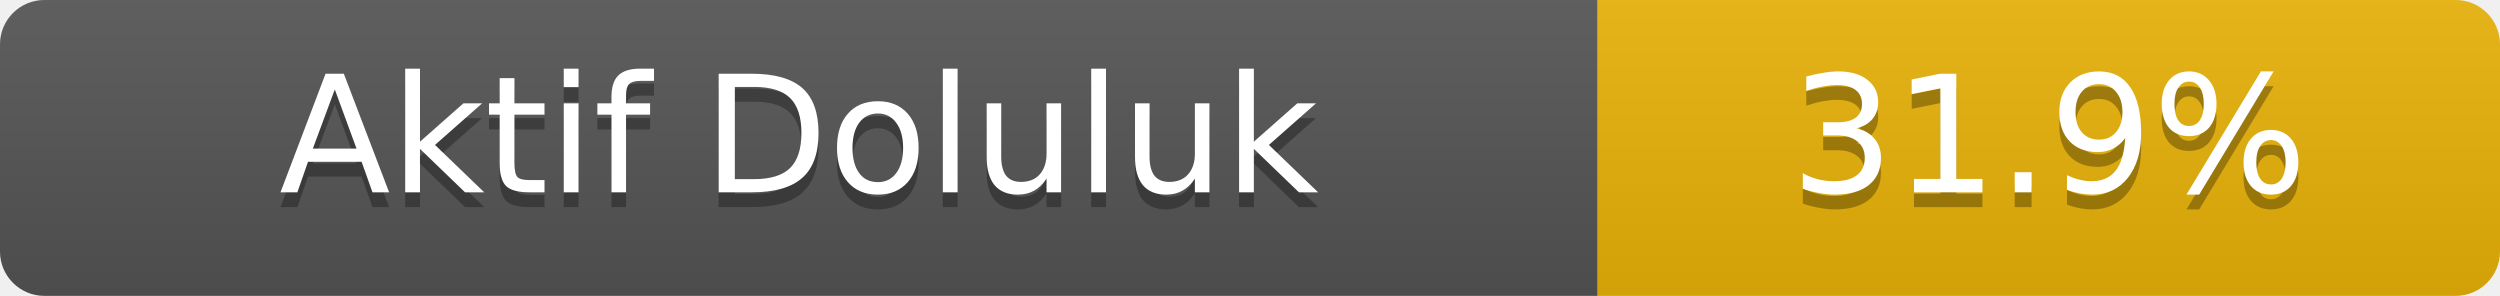
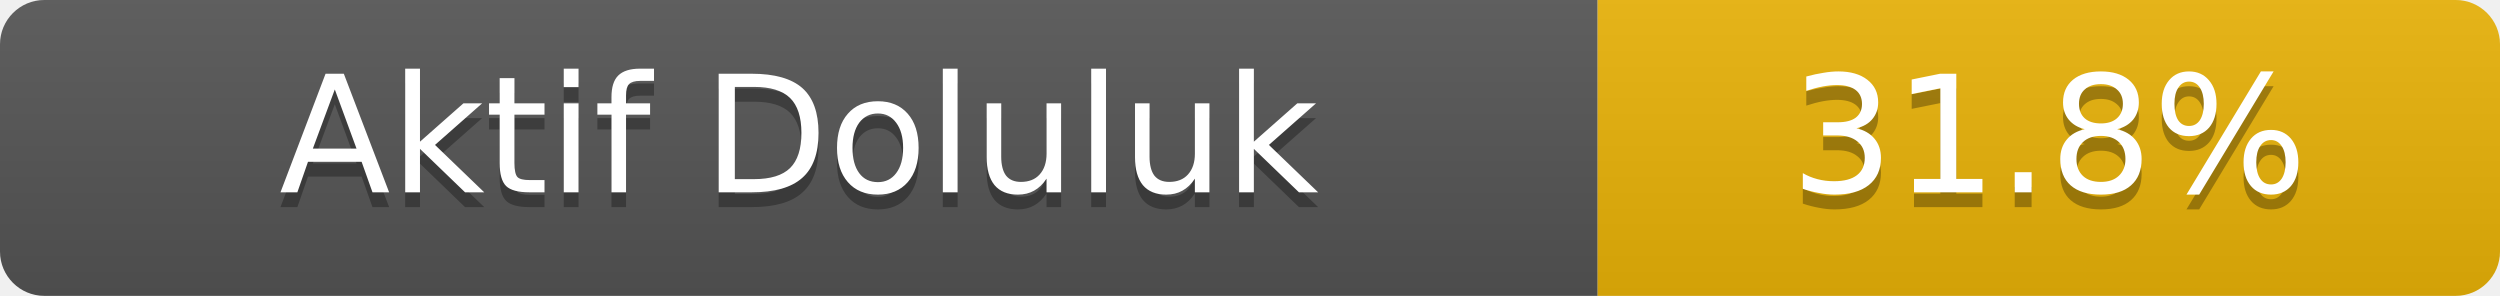
- <svg xmlns="http://www.w3.org/2000/svg" width="169" height="20" role="img" aria-label="Aktif Doluluk: 31.9%">
+ <svg xmlns="http://www.w3.org/2000/svg" width="169" height="20" role="img" aria-label="Aktif Doluluk: 31.8%">
  <linearGradient id="s" x2="0" y2="100%">
    <stop offset="0" stop-color="#bbb" stop-opacity=".1" />
    <stop offset="1" stop-opacity=".1" />
  </linearGradient>
  <clipPath id="r">
    <rect width="169" height="20" rx="3" fill="#fff" />
  </clipPath>
  <g clip-path="url(#r)">
    <rect width="108" height="20" fill="#555" />
    <rect x="108" width="61" height="20" fill="#eab308" />
    <rect width="169" height="20" fill="url(#s)" />
  </g>
  <g fill="#fff" text-anchor="middle" font-family="Verdana,Geneva,DejaVu Sans,sans-serif" font-size="11">
    <text x="54.0" y="14" fill="#010101" fill-opacity=".3">Aktif Doluluk</text>
    <text x="54.0" y="13">Aktif Doluluk</text>
-     <text x="138.5" y="14" fill="#010101" fill-opacity=".3">31.9%</text>
-     <text x="138.5" y="13">31.9%</text>
+     <text x="138.5" y="14" fill="#010101" fill-opacity=".3">31.8%</text>
+     <text x="138.5" y="13">31.8%</text>
  </g>
</svg>
